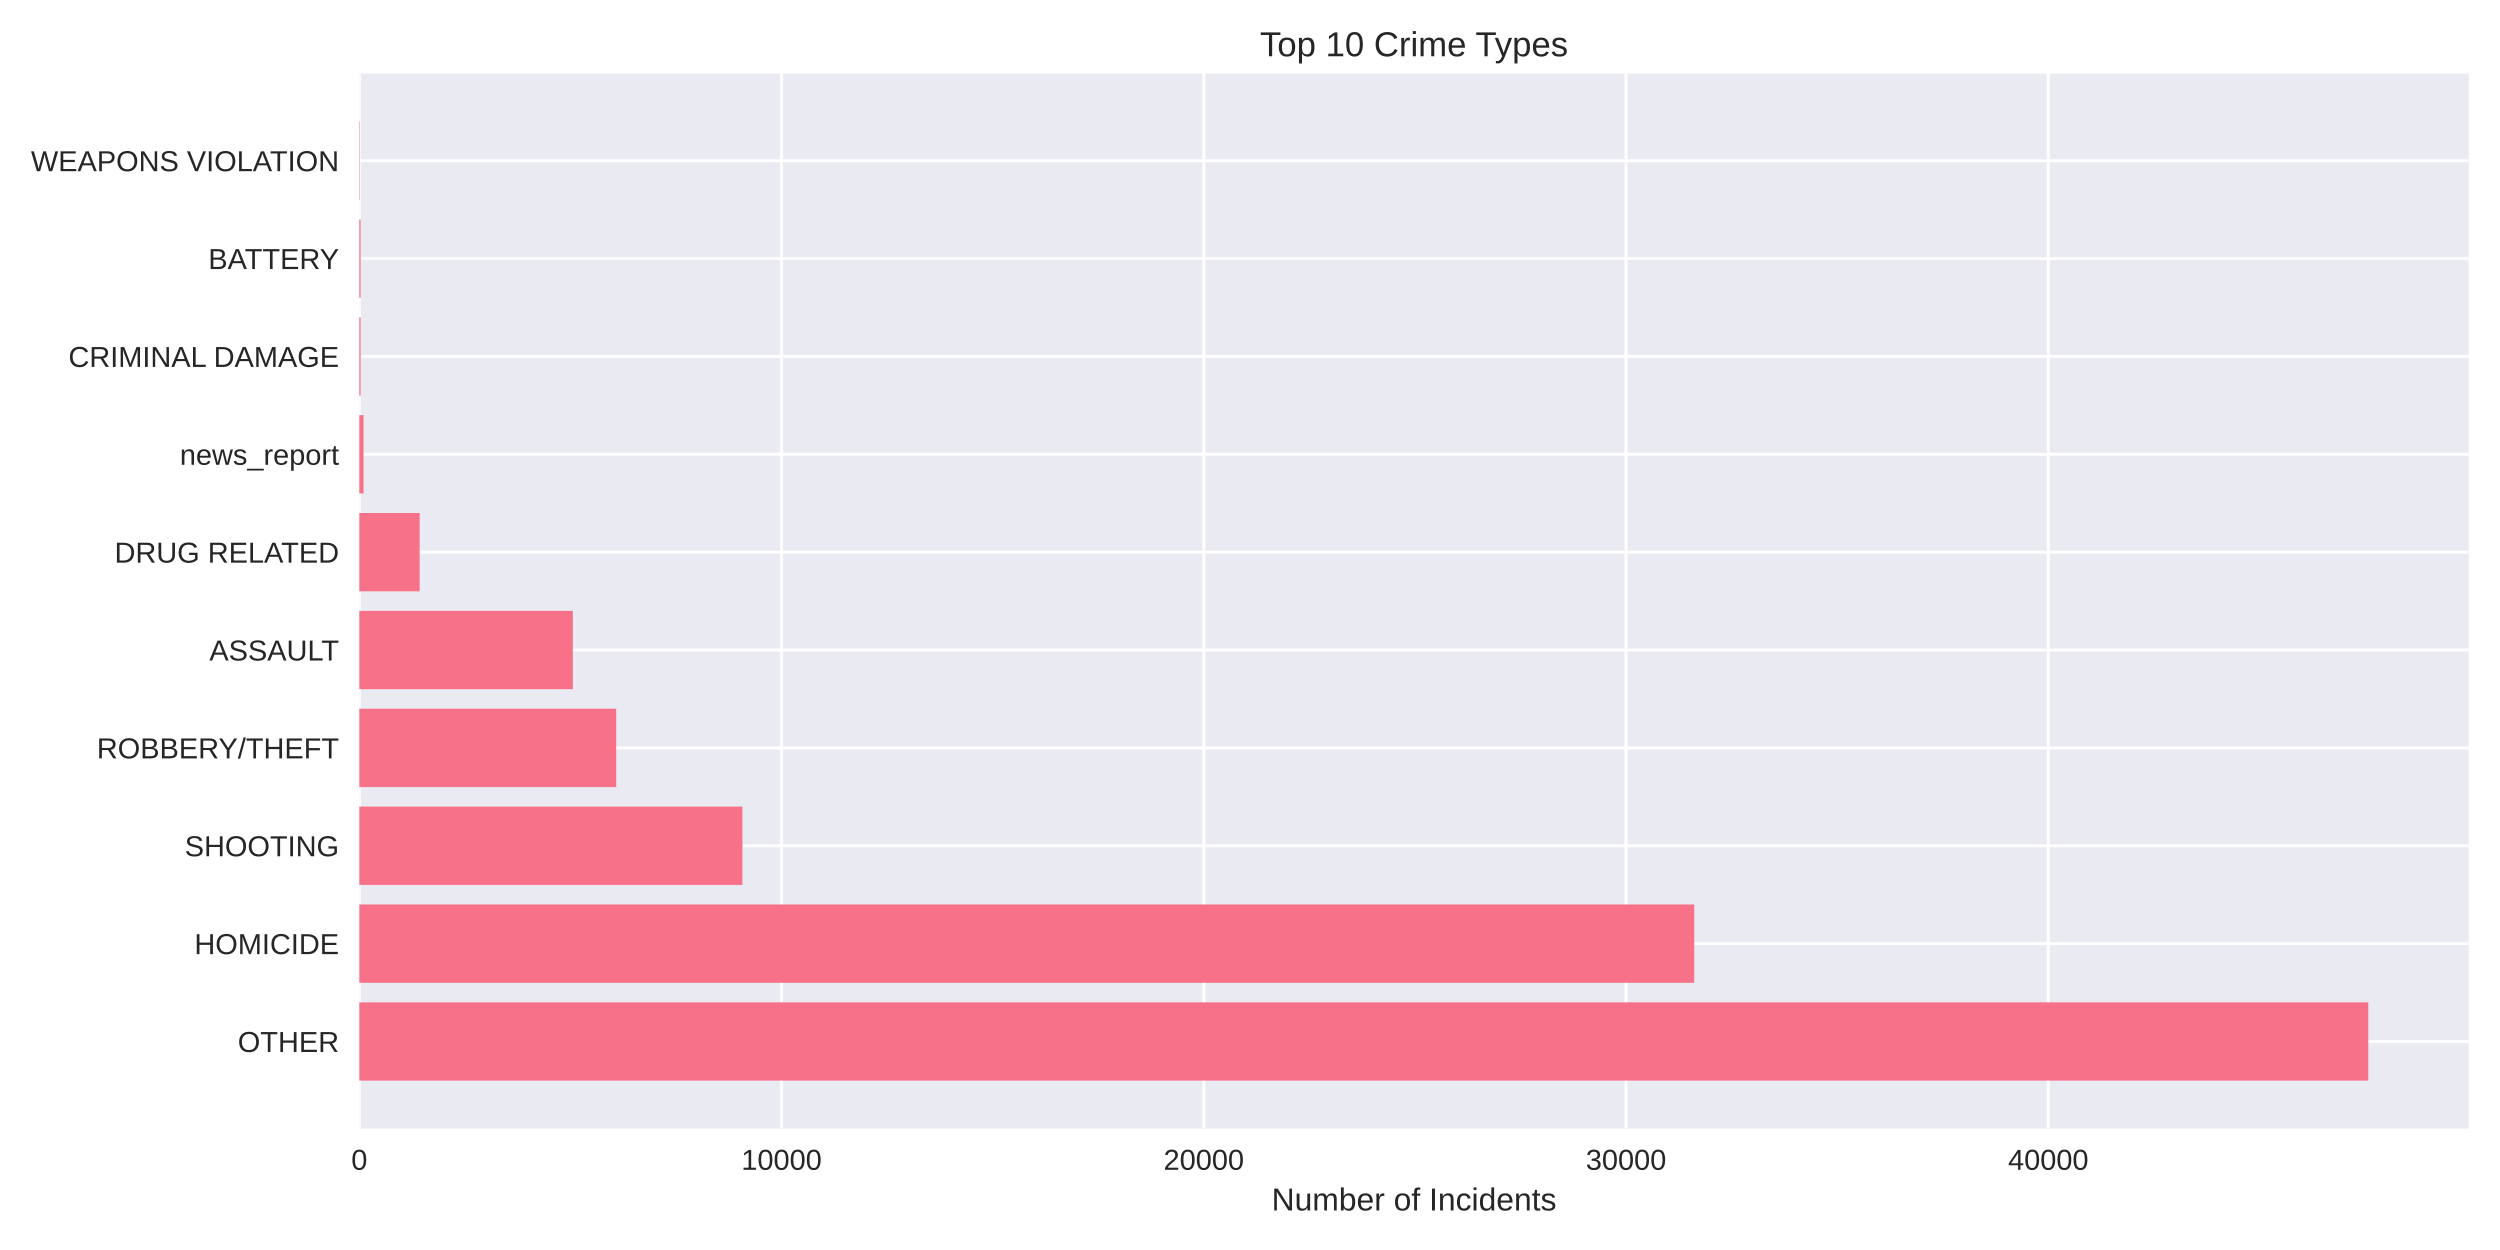
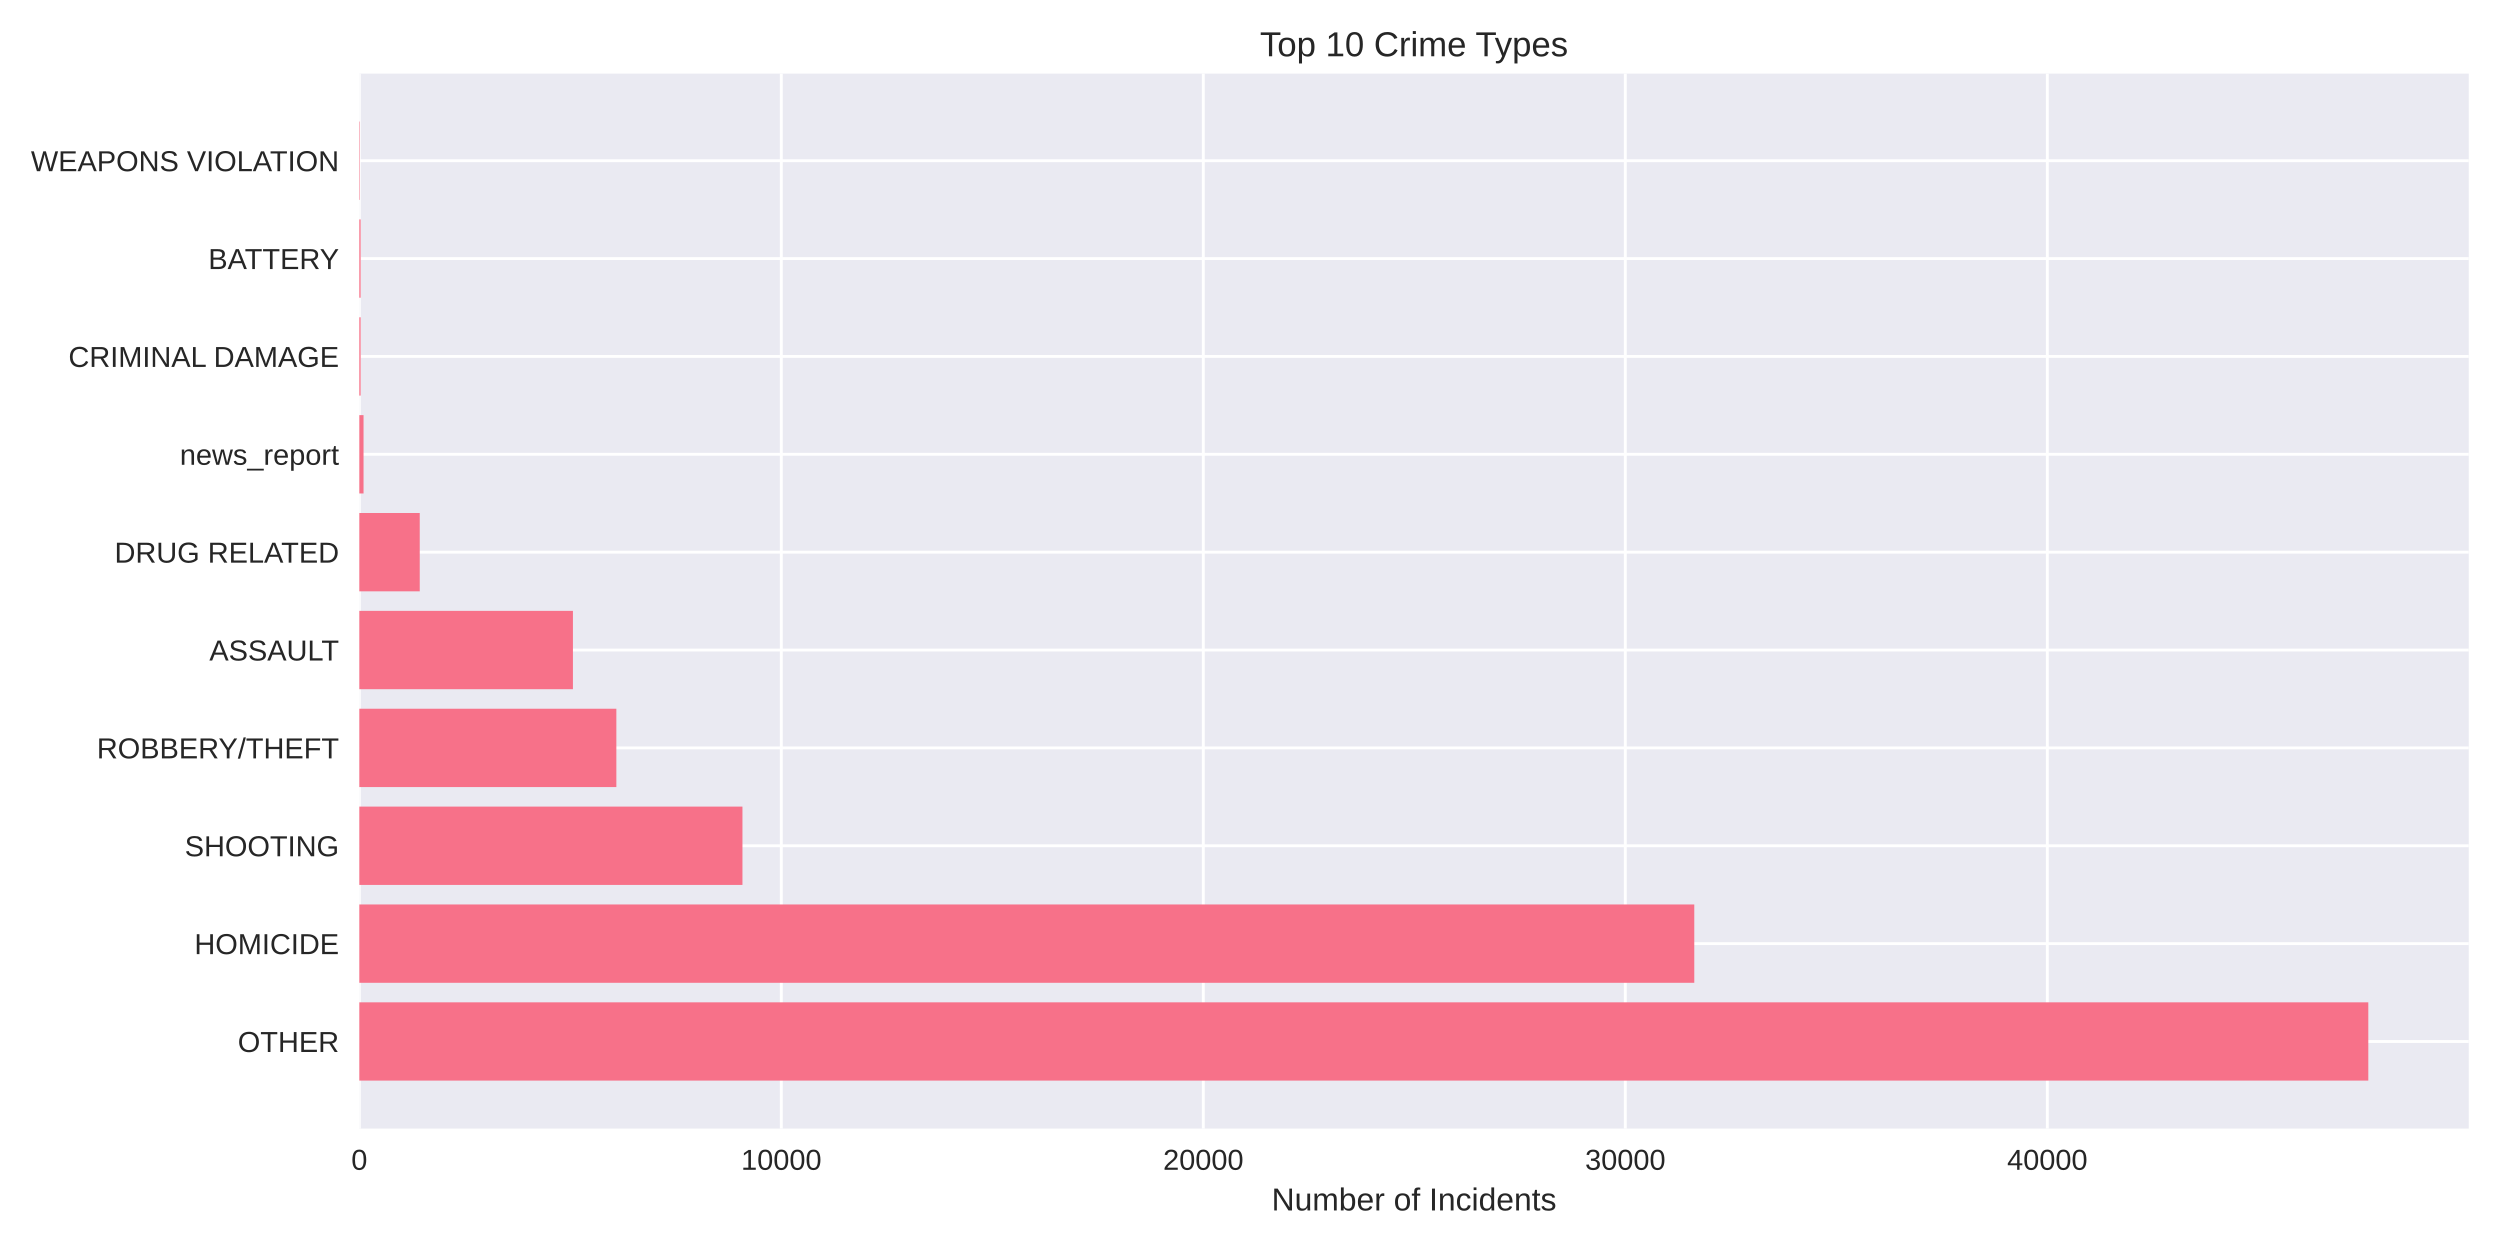
<svg xmlns="http://www.w3.org/2000/svg" width="864pt" height="432pt" viewBox="0 0 864 432" version="1.1">
  <defs>
    <style type="text/css">*{stroke-linejoin: round; stroke-linecap: butt}</style>
  </defs>
  <g id="figure_1">
    <g id="patch_1">
      <path d="M 0 432  L 864 432  L 864 0  L 0 0  z " style="fill: #ffffff" />
    </g>
    <g id="axes_1">
      <g id="patch_2">
        <path d="M 124.18 390.04  L 853.2 390.04  L 853.2 25.44  L 124.18 25.44  z " style="fill: #eaeaf2" />
      </g>
      <g id="matplotlib.axis_1">
        <g id="xtick_1">
          <g id="line2d_1">
-             <path d="M 124.18 390.04  L 124.18 25.44  " clip-path="url(#pfd597a5682)" style="fill: none; stroke: #ffffff; stroke-linecap: round" />
+             <path d="M 124.18 390.04  L 124.18 25.44  " clip-path="url(#p6a65e52333)" style="fill: none; stroke: #ffffff; stroke-linecap: round" />
          </g>
          <g id="line2d_2" />
          <g id="text_1">
            <text style="fill: #262626; font: 10px 'Arial', 'Liberation Sans', 'DejaVu Sans', 'Bitstream Vera Sans', sans-serif; text-anchor: middle" x="124.18" y="404.287" transform="rotate(-0 124.18 404.2869)">0</text>
          </g>
        </g>
        <g id="xtick_2">
          <g id="line2d_3">
-             <path d="M 270.107 390.04  L 270.107 25.44  " clip-path="url(#pfd597a5682)" style="fill: none; stroke: #ffffff; stroke-linecap: round" />
+             <path d="M 270.024 390.04  L 270.024 25.44  " clip-path="url(#p6a65e52333)" style="fill: none; stroke: #ffffff; stroke-linecap: round" />
          </g>
          <g id="line2d_4" />
          <g id="text_2">
-             <text style="fill: #262626; font: 10px 'Arial', 'Liberation Sans', 'DejaVu Sans', 'Bitstream Vera Sans', sans-serif; text-anchor: middle" x="270.107" y="404.287" transform="rotate(-0 270.1067 404.2869)">10000</text>
+             <text style="fill: #262626; font: 10px 'Arial', 'Liberation Sans', 'DejaVu Sans', 'Bitstream Vera Sans', sans-serif; text-anchor: middle" x="270.024" y="404.287" transform="rotate(-0 270.024 404.2869)">10000</text>
          </g>
        </g>
        <g id="xtick_3">
          <g id="line2d_5">
-             <path d="M 416.033 390.04  L 416.033 25.44  " clip-path="url(#pfd597a5682)" style="fill: none; stroke: #ffffff; stroke-linecap: round" />
+             <path d="M 415.868 390.04  L 415.868 25.44  " clip-path="url(#p6a65e52333)" style="fill: none; stroke: #ffffff; stroke-linecap: round" />
          </g>
          <g id="line2d_6" />
          <g id="text_3">
-             <text style="fill: #262626; font: 10px 'Arial', 'Liberation Sans', 'DejaVu Sans', 'Bitstream Vera Sans', sans-serif; text-anchor: middle" x="416.033" y="404.287" transform="rotate(-0 416.0334 404.2869)">20000</text>
+             <text style="fill: #262626; font: 10px 'Arial', 'Liberation Sans', 'DejaVu Sans', 'Bitstream Vera Sans', sans-serif; text-anchor: middle" x="415.868" y="404.287" transform="rotate(-0 415.8679 404.2869)">20000</text>
          </g>
        </g>
        <g id="xtick_4">
          <g id="line2d_7">
-             <path d="M 561.96 390.04  L 561.96 25.44  " clip-path="url(#pfd597a5682)" style="fill: none; stroke: #ffffff; stroke-linecap: round" />
+             <path d="M 561.712 390.04  L 561.712 25.44  " clip-path="url(#p6a65e52333)" style="fill: none; stroke: #ffffff; stroke-linecap: round" />
          </g>
          <g id="line2d_8" />
          <g id="text_4">
-             <text style="fill: #262626; font: 10px 'Arial', 'Liberation Sans', 'DejaVu Sans', 'Bitstream Vera Sans', sans-serif; text-anchor: middle" x="561.96" y="404.287" transform="rotate(-0 561.9602 404.2869)">30000</text>
+             <text style="fill: #262626; font: 10px 'Arial', 'Liberation Sans', 'DejaVu Sans', 'Bitstream Vera Sans', sans-serif; text-anchor: middle" x="561.712" y="404.287" transform="rotate(-0 561.7119 404.2869)">30000</text>
          </g>
        </g>
        <g id="xtick_5">
          <g id="line2d_9">
-             <path d="M 707.887 390.04  L 707.887 25.44  " clip-path="url(#pfd597a5682)" style="fill: none; stroke: #ffffff; stroke-linecap: round" />
+             <path d="M 707.556 390.04  L 707.556 25.44  " clip-path="url(#p6a65e52333)" style="fill: none; stroke: #ffffff; stroke-linecap: round" />
          </g>
          <g id="line2d_10" />
          <g id="text_5">
-             <text style="fill: #262626; font: 10px 'Arial', 'Liberation Sans', 'DejaVu Sans', 'Bitstream Vera Sans', sans-serif; text-anchor: middle" x="707.887" y="404.287" transform="rotate(-0 707.8869 404.2869)">40000</text>
+             <text style="fill: #262626; font: 10px 'Arial', 'Liberation Sans', 'DejaVu Sans', 'Bitstream Vera Sans', sans-serif; text-anchor: middle" x="707.556" y="404.287" transform="rotate(-0 707.5558 404.2869)">40000</text>
          </g>
        </g>
        <g id="text_6">
          <text style="fill: #262626; font: 11px 'Arial', 'Liberation Sans', 'DejaVu Sans', 'Bitstream Vera Sans', sans-serif; text-anchor: middle" x="488.69" y="418.333" transform="rotate(-0 488.69 418.3334)">Number of Incidents</text>
        </g>
      </g>
      <g id="matplotlib.axis_2">
        <g id="ytick_1">
          <g id="line2d_11">
-             <path d="M 124.18 359.939  L 853.2 359.939  " clip-path="url(#pfd597a5682)" style="fill: none; stroke: #ffffff; stroke-linecap: round" />
+             <path d="M 124.18 359.939  L 853.2 359.939  " clip-path="url(#p6a65e52333)" style="fill: none; stroke: #ffffff; stroke-linecap: round" />
          </g>
          <g id="line2d_12" />
          <g id="text_7">
            <text style="fill: #262626; font: 10px 'Arial', 'Liberation Sans', 'DejaVu Sans', 'Bitstream Vera Sans', sans-serif; text-anchor: end" x="117.18" y="363.562" transform="rotate(-0 117.18 363.562)">OTHER</text>
          </g>
        </g>
        <g id="ytick_2">
          <g id="line2d_13">
-             <path d="M 124.18 326.117  L 853.2 326.117  " clip-path="url(#pfd597a5682)" style="fill: none; stroke: #ffffff; stroke-linecap: round" />
+             <path d="M 124.18 326.117  L 853.2 326.117  " clip-path="url(#p6a65e52333)" style="fill: none; stroke: #ffffff; stroke-linecap: round" />
          </g>
          <g id="line2d_14" />
          <g id="text_8">
            <text style="fill: #262626; font: 10px 'Arial', 'Liberation Sans', 'DejaVu Sans', 'Bitstream Vera Sans', sans-serif; text-anchor: end" x="117.18" y="329.74" transform="rotate(-0 117.18 329.7401)">HOMICIDE</text>
          </g>
        </g>
        <g id="ytick_3">
          <g id="line2d_15">
-             <path d="M 124.18 292.295  L 853.2 292.295  " clip-path="url(#pfd597a5682)" style="fill: none; stroke: #ffffff; stroke-linecap: round" />
+             <path d="M 124.18 292.295  L 853.2 292.295  " clip-path="url(#p6a65e52333)" style="fill: none; stroke: #ffffff; stroke-linecap: round" />
          </g>
          <g id="line2d_16" />
          <g id="text_9">
            <text style="fill: #262626; font: 10px 'Arial', 'Liberation Sans', 'DejaVu Sans', 'Bitstream Vera Sans', sans-serif; text-anchor: end" x="117.18" y="295.918" transform="rotate(-0 117.18 295.9182)">SHOOTING</text>
          </g>
        </g>
        <g id="ytick_4">
          <g id="line2d_17">
-             <path d="M 124.18 258.473  L 853.2 258.473  " clip-path="url(#pfd597a5682)" style="fill: none; stroke: #ffffff; stroke-linecap: round" />
+             <path d="M 124.18 258.473  L 853.2 258.473  " clip-path="url(#p6a65e52333)" style="fill: none; stroke: #ffffff; stroke-linecap: round" />
          </g>
          <g id="line2d_18" />
          <g id="text_10">
            <text style="fill: #262626; font: 10px 'Arial', 'Liberation Sans', 'DejaVu Sans', 'Bitstream Vera Sans', sans-serif; text-anchor: end" x="117.18" y="262.096" transform="rotate(-0 117.18 262.0963)">ROBBERY/THEFT</text>
          </g>
        </g>
        <g id="ytick_5">
          <g id="line2d_19">
-             <path d="M 124.18 224.651  L 853.2 224.651  " clip-path="url(#pfd597a5682)" style="fill: none; stroke: #ffffff; stroke-linecap: round" />
+             <path d="M 124.18 224.651  L 853.2 224.651  " clip-path="url(#p6a65e52333)" style="fill: none; stroke: #ffffff; stroke-linecap: round" />
          </g>
          <g id="line2d_20" />
          <g id="text_11">
            <text style="fill: #262626; font: 10px 'Arial', 'Liberation Sans', 'DejaVu Sans', 'Bitstream Vera Sans', sans-serif; text-anchor: end" x="117.18" y="228.274" transform="rotate(-0 117.18 228.2744)">ASSAULT</text>
          </g>
        </g>
        <g id="ytick_6">
          <g id="line2d_21">
-             <path d="M 124.18 190.829  L 853.2 190.829  " clip-path="url(#pfd597a5682)" style="fill: none; stroke: #ffffff; stroke-linecap: round" />
+             <path d="M 124.18 190.829  L 853.2 190.829  " clip-path="url(#p6a65e52333)" style="fill: none; stroke: #ffffff; stroke-linecap: round" />
          </g>
          <g id="line2d_22" />
          <g id="text_12">
            <text style="fill: #262626; font: 10px 'Arial', 'Liberation Sans', 'DejaVu Sans', 'Bitstream Vera Sans', sans-serif; text-anchor: end" x="117.18" y="194.452" transform="rotate(-0 117.18 194.4525)">DRUG RELATED</text>
          </g>
        </g>
        <g id="ytick_7">
          <g id="line2d_23">
-             <path d="M 124.18 157.007  L 853.2 157.007  " clip-path="url(#pfd597a5682)" style="fill: none; stroke: #ffffff; stroke-linecap: round" />
+             <path d="M 124.18 157.007  L 853.2 157.007  " clip-path="url(#p6a65e52333)" style="fill: none; stroke: #ffffff; stroke-linecap: round" />
          </g>
          <g id="line2d_24" />
          <g id="text_13">
            <text style="fill: #262626; font: 10px 'Arial', 'Liberation Sans', 'DejaVu Sans', 'Bitstream Vera Sans', sans-serif; text-anchor: end" x="117.18" y="160.631" transform="rotate(-0 117.18 160.6306)">news_report</text>
          </g>
        </g>
        <g id="ytick_8">
          <g id="line2d_25">
-             <path d="M 124.18 123.185  L 853.2 123.185  " clip-path="url(#pfd597a5682)" style="fill: none; stroke: #ffffff; stroke-linecap: round" />
+             <path d="M 124.18 123.185  L 853.2 123.185  " clip-path="url(#p6a65e52333)" style="fill: none; stroke: #ffffff; stroke-linecap: round" />
          </g>
          <g id="line2d_26" />
          <g id="text_14">
            <text style="fill: #262626; font: 10px 'Arial', 'Liberation Sans', 'DejaVu Sans', 'Bitstream Vera Sans', sans-serif; text-anchor: end" x="117.18" y="126.809" transform="rotate(-0 117.18 126.8087)">CRIMINAL DAMAGE</text>
          </g>
        </g>
        <g id="ytick_9">
          <g id="line2d_27">
-             <path d="M 124.18 89.363  L 853.2 89.363  " clip-path="url(#pfd597a5682)" style="fill: none; stroke: #ffffff; stroke-linecap: round" />
+             <path d="M 124.18 89.363  L 853.2 89.363  " clip-path="url(#p6a65e52333)" style="fill: none; stroke: #ffffff; stroke-linecap: round" />
          </g>
          <g id="line2d_28" />
          <g id="text_15">
            <text style="fill: #262626; font: 10px 'Arial', 'Liberation Sans', 'DejaVu Sans', 'Bitstream Vera Sans', sans-serif; text-anchor: end" x="117.18" y="92.987" transform="rotate(-0 117.18 92.98681)">BATTERY</text>
          </g>
        </g>
        <g id="ytick_10">
          <g id="line2d_29">
-             <path d="M 124.18 55.541  L 853.2 55.541  " clip-path="url(#pfd597a5682)" style="fill: none; stroke: #ffffff; stroke-linecap: round" />
+             <path d="M 124.18 55.541  L 853.2 55.541  " clip-path="url(#p6a65e52333)" style="fill: none; stroke: #ffffff; stroke-linecap: round" />
          </g>
          <g id="line2d_30" />
          <g id="text_16">
            <text style="fill: #262626; font: 10px 'Arial', 'Liberation Sans', 'DejaVu Sans', 'Bitstream Vera Sans', sans-serif; text-anchor: end" x="117.18" y="59.165" transform="rotate(-0 117.18 59.16492)">WEAPONS VIOLATION</text>
          </g>
        </g>
      </g>
      <g id="patch_3">
-         <path d="M 124.18 373.467  L 818.485 373.467  L 818.485 346.41  L 124.18 346.41  z " clip-path="url(#pfd597a5682)" style="fill: #f77189" />
+         <path d="M 124.18 373.467  L 818.485 373.467  L 818.485 346.41  L 124.18 346.41  z " clip-path="url(#p6a65e52333)" style="fill: #f77189" />
      </g>
      <g id="patch_4">
-         <path d="M 124.18 339.645  L 585.527 339.645  L 585.527 312.588  L 124.18 312.588  z " clip-path="url(#pfd597a5682)" style="fill: #f77189" />
+         <path d="M 124.18 339.645  L 585.543 339.645  L 585.543 312.588  L 124.18 312.588  z " clip-path="url(#p6a65e52333)" style="fill: #f77189" />
      </g>
      <g id="patch_5">
-         <path d="M 124.18 305.823  L 256.579 305.823  L 256.579 278.766  L 124.18 278.766  z " clip-path="url(#pfd597a5682)" style="fill: #f77189" />
+         <path d="M 124.18 305.823  L 256.592 305.823  L 256.592 278.766  L 124.18 278.766  z " clip-path="url(#p6a65e52333)" style="fill: #f77189" />
      </g>
      <g id="patch_6">
-         <path d="M 124.18 272.002  L 212.962 272.002  L 212.962 244.944  L 124.18 244.944  z " clip-path="url(#pfd597a5682)" style="fill: #f77189" />
+         <path d="M 124.18 272.002  L 213.014 272.002  L 213.014 244.944  L 124.18 244.944  z " clip-path="url(#p6a65e52333)" style="fill: #f77189" />
      </g>
      <g id="patch_7">
-         <path d="M 124.18 238.18  L 197.975 238.18  L 197.975 211.122  L 124.18 211.122  z " clip-path="url(#pfd597a5682)" style="fill: #f77189" />
+         <path d="M 124.18 238.18  L 198.006 238.18  L 198.006 211.122  L 124.18 211.122  z " clip-path="url(#p6a65e52333)" style="fill: #f77189" />
      </g>
      <g id="patch_8">
-         <path d="M 124.18 204.358  L 145.033 204.358  L 145.033 177.3  L 124.18 177.3  z " clip-path="url(#pfd597a5682)" style="fill: #f77189" />
+         <path d="M 124.18 204.358  L 145.065 204.358  L 145.065 177.3  L 124.18 177.3  z " clip-path="url(#p6a65e52333)" style="fill: #f77189" />
      </g>
      <g id="patch_9">
-         <path d="M 124.18 170.536  L 125.639 170.536  L 125.639 143.478  L 124.18 143.478  z " clip-path="url(#pfd597a5682)" style="fill: #f77189" />
+         <path d="M 124.18 170.536  L 125.638 170.536  L 125.638 143.478  L 124.18 143.478  z " clip-path="url(#p6a65e52333)" style="fill: #f77189" />
      </g>
      <g id="patch_10">
-         <path d="M 124.18 136.714  L 124.632 136.714  L 124.632 109.657  L 124.18 109.657  z " clip-path="url(#pfd597a5682)" style="fill: #f77189" />
+         <path d="M 124.18 136.714  L 124.632 136.714  L 124.632 109.657  L 124.18 109.657  z " clip-path="url(#p6a65e52333)" style="fill: #f77189" />
      </g>
      <g id="patch_11">
-         <path d="M 124.18 102.892  L 124.632 102.892  L 124.632 75.835  L 124.18 75.835  z " clip-path="url(#pfd597a5682)" style="fill: #f77189" />
+         <path d="M 124.18 102.892  L 124.632 102.892  L 124.632 75.835  L 124.18 75.835  z " clip-path="url(#p6a65e52333)" style="fill: #f77189" />
      </g>
      <g id="patch_12">
-         <path d="M 124.18 69.07  L 124.341 69.07  L 124.341 42.013  L 124.18 42.013  z " clip-path="url(#pfd597a5682)" style="fill: #f77189" />
+         <path d="M 124.18 69.07  L 124.34 69.07  L 124.34 42.013  L 124.18 42.013  z " clip-path="url(#p6a65e52333)" style="fill: #f77189" />
      </g>
      <g id="patch_13">
        <path d="M 124.18 390.04  L 124.18 25.44  " style="fill: none" />
      </g>
      <g id="patch_14">
        <path d="M 853.2 390.04  L 853.2 25.44  " style="fill: none" />
      </g>
      <g id="patch_15">
        <path d="M 124.18 390.04  L 853.2 390.04  " style="fill: none" />
      </g>
      <g id="patch_16">
        <path d="M 124.18 25.44  L 853.2 25.44  " style="fill: none" />
      </g>
      <g id="text_17">
        <text style="fill: #262626; font: 12px 'Arial', 'Liberation Sans', 'DejaVu Sans', 'Bitstream Vera Sans', sans-serif; text-anchor: middle" x="488.69" y="19.44" transform="rotate(-0 488.69 19.44)">Top 10 Crime Types</text>
      </g>
    </g>
  </g>
  <defs>
-     <clipPath id="pfd597a5682">
+     <clipPath id="p6a65e52333">
      <rect x="124.18" y="25.44" width="729.02" height="364.6" />
    </clipPath>
  </defs>
</svg>
